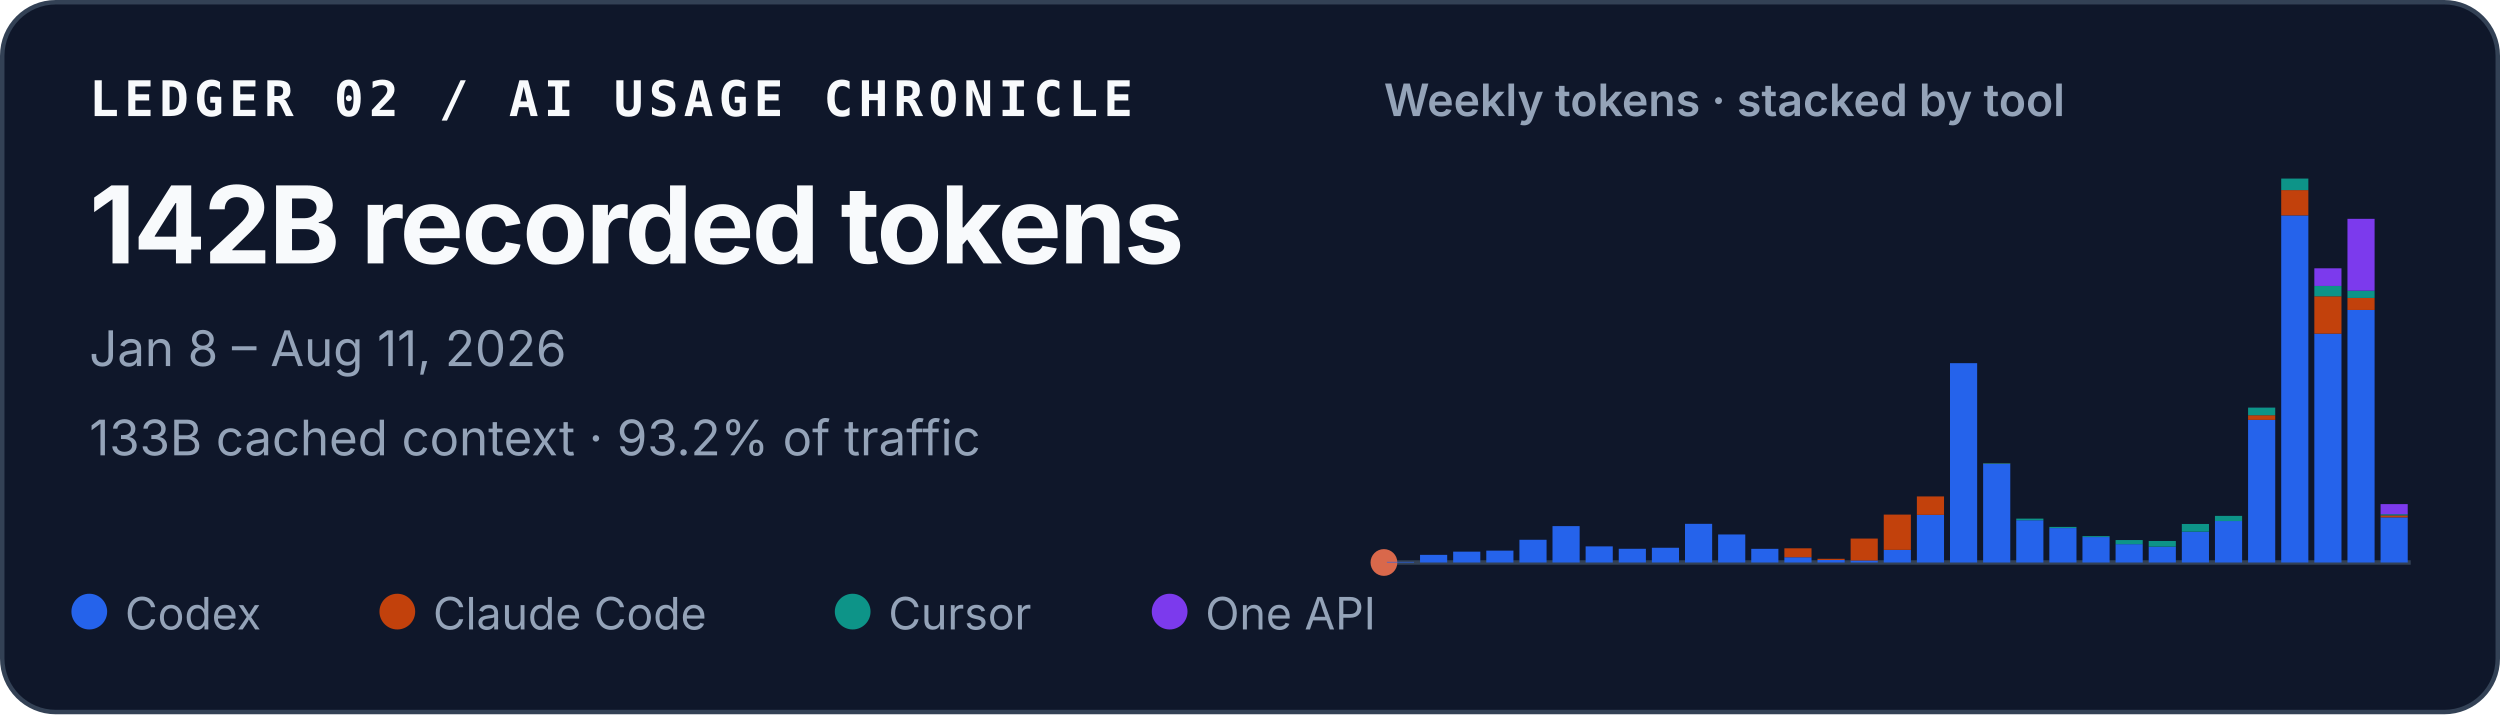
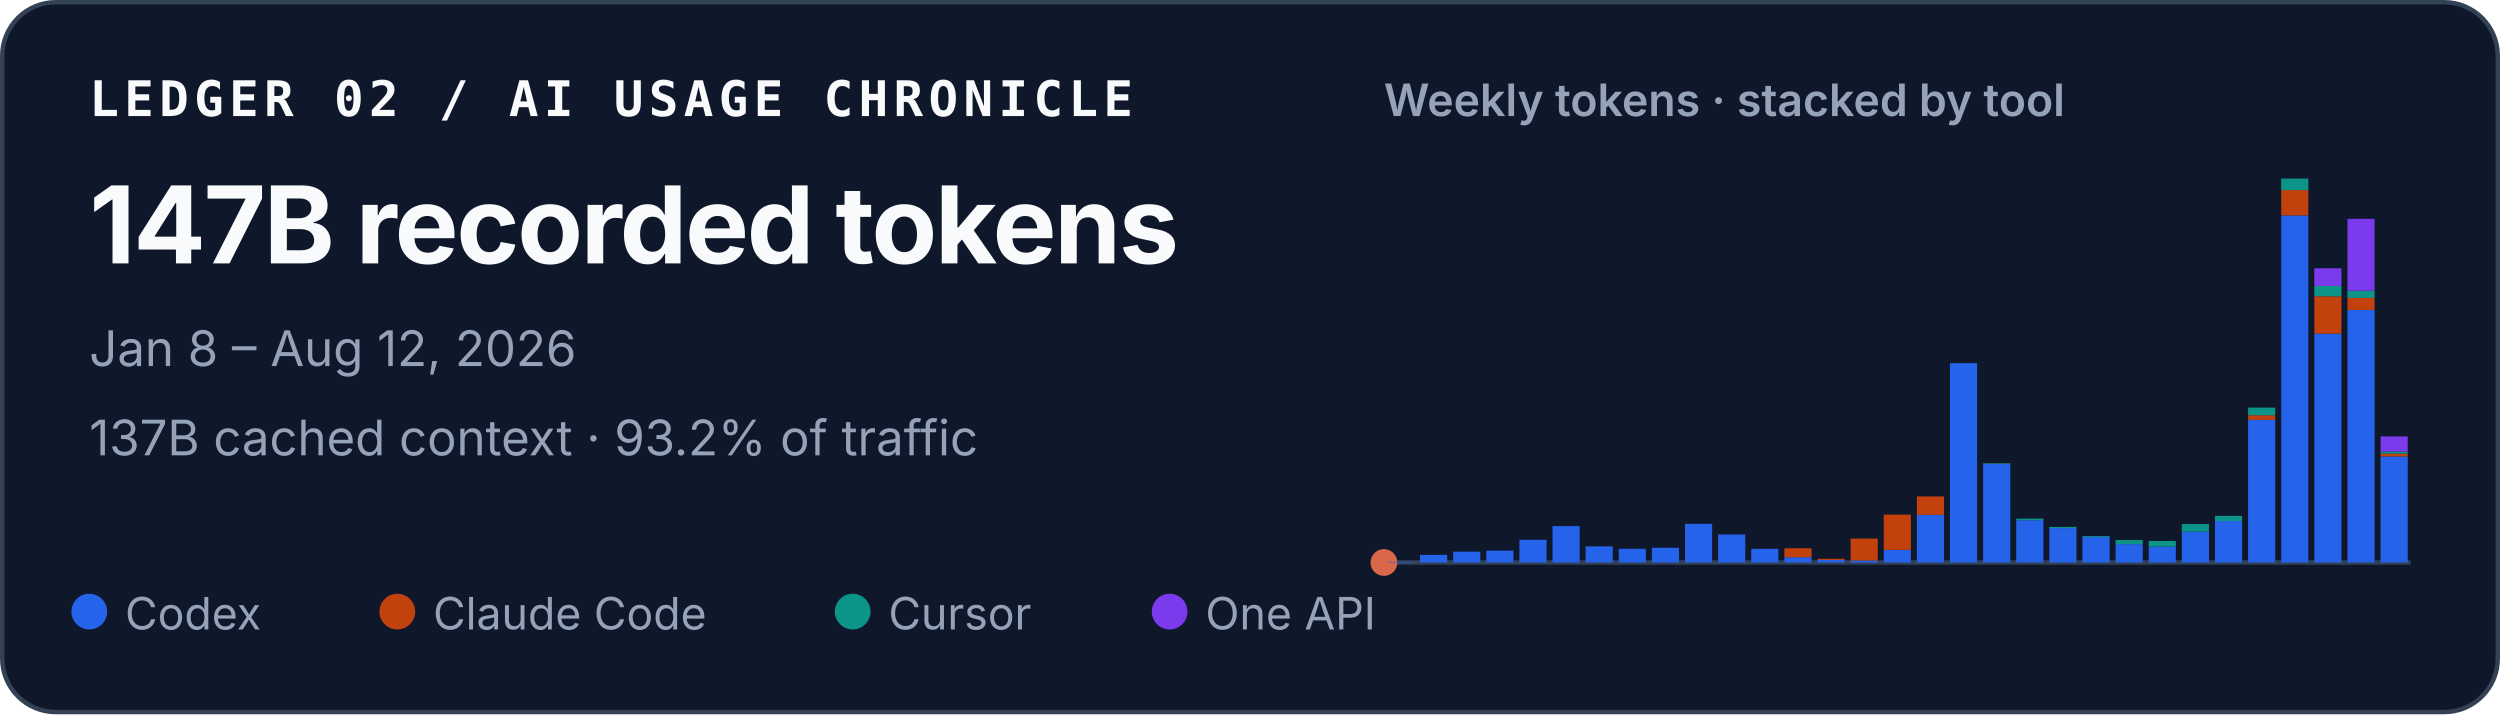
<svg xmlns="http://www.w3.org/2000/svg" width="560" height="160" viewBox="0 0 560 160" role="img" aria-labelledby="title desc">
  <style>
    text { font-family: ui-sans-serif, -apple-system, BlinkMacSystemFont, "Segoe UI", sans-serif; fill: #f8fafc; }
    .identity { font-family: ui-monospace, SFMono-Regular, Menlo, Consolas, monospace; font-size: 11px; font-weight: 700; letter-spacing: .11em; }
    .total { font-size: 24px; font-weight: 720; letter-spacing: -.02em; }
    .meta { font-size: 11px; fill: #94a3b8; }
    .chart-title { font-size: 10px; font-weight: 600; fill: #94a3b8; }
    .legend { font-size: 10px; fill: #94a3b8; }
  </style>
  <rect x=".5" y=".5" width="559" height="159" rx="12" fill="#0f172a" stroke="#334155" />
  <text x="20" y="26" class="identity">LEDGER 02 / AI USAGE CHRONICLE</text>
-   <text x="20" y="59" class="total">142B recorded tokens</text>
-   <text x="20" y="82" class="meta">Jan 8 – Aug 11, 2026</text>
-   <text x="20" y="102" class="meta">133B cached context · 93.2% of traffic</text>
+   <text x="20" y="59" class="total">147B recorded tokens</text>
+   <text x="20" y="82" class="meta">Jan 8 – Aug 12, 2026</text>
+   <text x="20" y="102" class="meta">137B cached context · 93.2% of traffic</text>
  <text x="310" y="26" class="chart-title">Weekly tokens · stacked by tool</text>
  <line x1="310" y1="126" x2="540" y2="126" stroke="#334155" />
  <circle cx="310" cy="126" r="3" fill="#D9684B" aria-hidden="true" />
  <g aria-label="Weekly token volume, stacked by tool">
    <rect x="310.67" y="125.86" width="6.08" height="0.14" fill="#2563eb" />
    <rect x="318.09" y="124.29" width="6.08" height="1.71" fill="#2563eb" />
    <rect x="325.51" y="123.57" width="6.08" height="2.43" fill="#2563eb" />
    <rect x="332.93" y="123.34" width="6.08" height="2.66" fill="#2563eb" />
    <rect x="340.35" y="120.91" width="6.08" height="5.09" fill="#2563eb" />
    <rect x="347.76" y="117.85" width="6.08" height="8.15" fill="#2563eb" />
    <rect x="355.18" y="122.39" width="6.08" height="3.61" fill="#2563eb" />
    <rect x="362.60" y="122.93" width="6.08" height="3.07" fill="#2563eb" />
    <rect x="370.02" y="122.70" width="6.08" height="3.30" fill="#2563eb" />
    <rect x="377.44" y="117.34" width="6.08" height="8.66" fill="#2563eb" />
    <rect x="384.86" y="119.72" width="6.08" height="6.28" fill="#2563eb" />
    <rect x="392.28" y="122.94" width="6.08" height="3.06" fill="#2563eb" />
    <rect x="399.70" y="124.82" width="6.08" height="1.18" fill="#2563eb" />
    <rect x="399.70" y="122.82" width="6.08" height="2.00" fill="#c2410c" />
    <rect x="407.12" y="125.44" width="6.08" height="0.56" fill="#2563eb" />
    <rect x="407.12" y="125.17" width="6.08" height="0.27" fill="#c2410c" />
    <rect x="414.54" y="125.55" width="6.08" height="0.45" fill="#2563eb" />
    <rect x="414.54" y="120.64" width="6.08" height="4.91" fill="#c2410c" />
    <rect x="421.96" y="123.18" width="6.08" height="2.82" fill="#2563eb" />
    <rect x="421.96" y="115.27" width="6.08" height="7.90" fill="#c2410c" />
    <rect x="429.38" y="115.33" width="6.08" height="10.67" fill="#2563eb" />
    <rect x="429.38" y="111.20" width="6.08" height="4.13" fill="#c2410c" />
    <rect x="436.80" y="81.35" width="6.08" height="44.65" fill="#2563eb" />
    <rect x="444.22" y="103.88" width="6.08" height="22.12" fill="#2563eb" />
    <rect x="444.22" y="103.82" width="6.08" height="0.06" fill="#c2410c" />
    <rect x="444.22" y="103.72" width="6.08" height="0.11" fill="#0d9488" />
    <rect x="451.64" y="116.53" width="6.08" height="9.47" fill="#2563eb" />
    <rect x="451.64" y="116.17" width="6.08" height="0.36" fill="#0d9488" />
    <rect x="459.05" y="118.29" width="6.08" height="7.71" fill="#2563eb" />
    <rect x="459.05" y="118.03" width="6.08" height="0.25" fill="#0d9488" />
    <rect x="466.47" y="120.30" width="6.08" height="5.70" fill="#2563eb" />
    <rect x="466.47" y="120.09" width="6.08" height="0.21" fill="#0d9488" />
    <rect x="473.89" y="121.89" width="6.08" height="4.11" fill="#2563eb" />
    <rect x="473.89" y="120.97" width="6.08" height="0.93" fill="#0d9488" />
    <rect x="481.31" y="122.45" width="6.08" height="3.55" fill="#2563eb" />
    <rect x="481.31" y="122.45" width="6.08" height="0.00" fill="#c2410c" />
    <rect x="481.31" y="121.18" width="6.08" height="1.27" fill="#0d9488" />
    <rect x="488.73" y="119.10" width="6.08" height="6.90" fill="#2563eb" />
    <rect x="488.73" y="117.37" width="6.08" height="1.73" fill="#0d9488" />
    <rect x="496.15" y="116.71" width="6.08" height="9.29" fill="#2563eb" />
    <rect x="496.15" y="115.56" width="6.08" height="1.16" fill="#0d9488" />
    <rect x="503.57" y="94.04" width="6.08" height="31.96" fill="#2563eb" />
    <rect x="503.57" y="93.01" width="6.08" height="1.04" fill="#c2410c" />
    <rect x="503.57" y="91.31" width="6.08" height="1.70" fill="#0d9488" />
    <rect x="503.57" y="91.30" width="6.08" height="0.01" fill="#7c3aed" />
    <rect x="510.99" y="48.26" width="6.08" height="77.74" fill="#2563eb" />
    <rect x="510.99" y="42.58" width="6.08" height="5.67" fill="#c2410c" />
    <rect x="510.99" y="40.00" width="6.08" height="2.58" fill="#0d9488" />
    <rect x="518.41" y="74.74" width="6.08" height="51.26" fill="#2563eb" />
    <rect x="518.41" y="66.37" width="6.08" height="8.37" fill="#c2410c" />
    <rect x="518.41" y="64.05" width="6.08" height="2.32" fill="#0d9488" />
    <rect x="518.41" y="60.10" width="6.08" height="3.95" fill="#7c3aed" />
    <rect x="525.83" y="69.43" width="6.08" height="56.57" fill="#2563eb" />
    <rect x="525.83" y="66.74" width="6.08" height="2.69" fill="#c2410c" />
    <rect x="525.83" y="65.12" width="6.08" height="1.62" fill="#0d9488" />
    <rect x="525.83" y="49.02" width="6.08" height="16.10" fill="#7c3aed" />
-     <rect x="533.25" y="115.89" width="6.08" height="10.11" fill="#2563eb" />
-     <rect x="533.25" y="115.44" width="6.08" height="0.45" fill="#c2410c" />
-     <rect x="533.25" y="115.19" width="6.08" height="0.26" fill="#0d9488" />
-     <rect x="533.25" y="112.92" width="6.08" height="2.27" fill="#7c3aed" />
+     <rect x="533.25" y="102.24" width="6.08" height="23.76" fill="#2563eb" />
+     <rect x="533.25" y="101.61" width="6.08" height="0.63" fill="#c2410c" />
+     <rect x="533.25" y="101.14" width="6.08" height="0.47" fill="#0d9488" />
+     <rect x="533.25" y="97.75" width="6.08" height="3.39" fill="#7c3aed" />
  </g>
  <circle cx="20" cy="137" r="4" fill="#2563eb" />
  <text x="28" y="141" class="legend">Codex</text>
  <circle cx="89" cy="137" r="4" fill="#c2410c" />
  <text x="97" y="141" class="legend">Claude Code</text>
  <circle cx="191" cy="137" r="4" fill="#0d9488" />
  <text x="199" y="141" class="legend">Cursor</text>
  <circle cx="262" cy="137" r="4" fill="#7c3aed" />
  <text x="270" y="141" class="legend">One API</text>
</svg>
